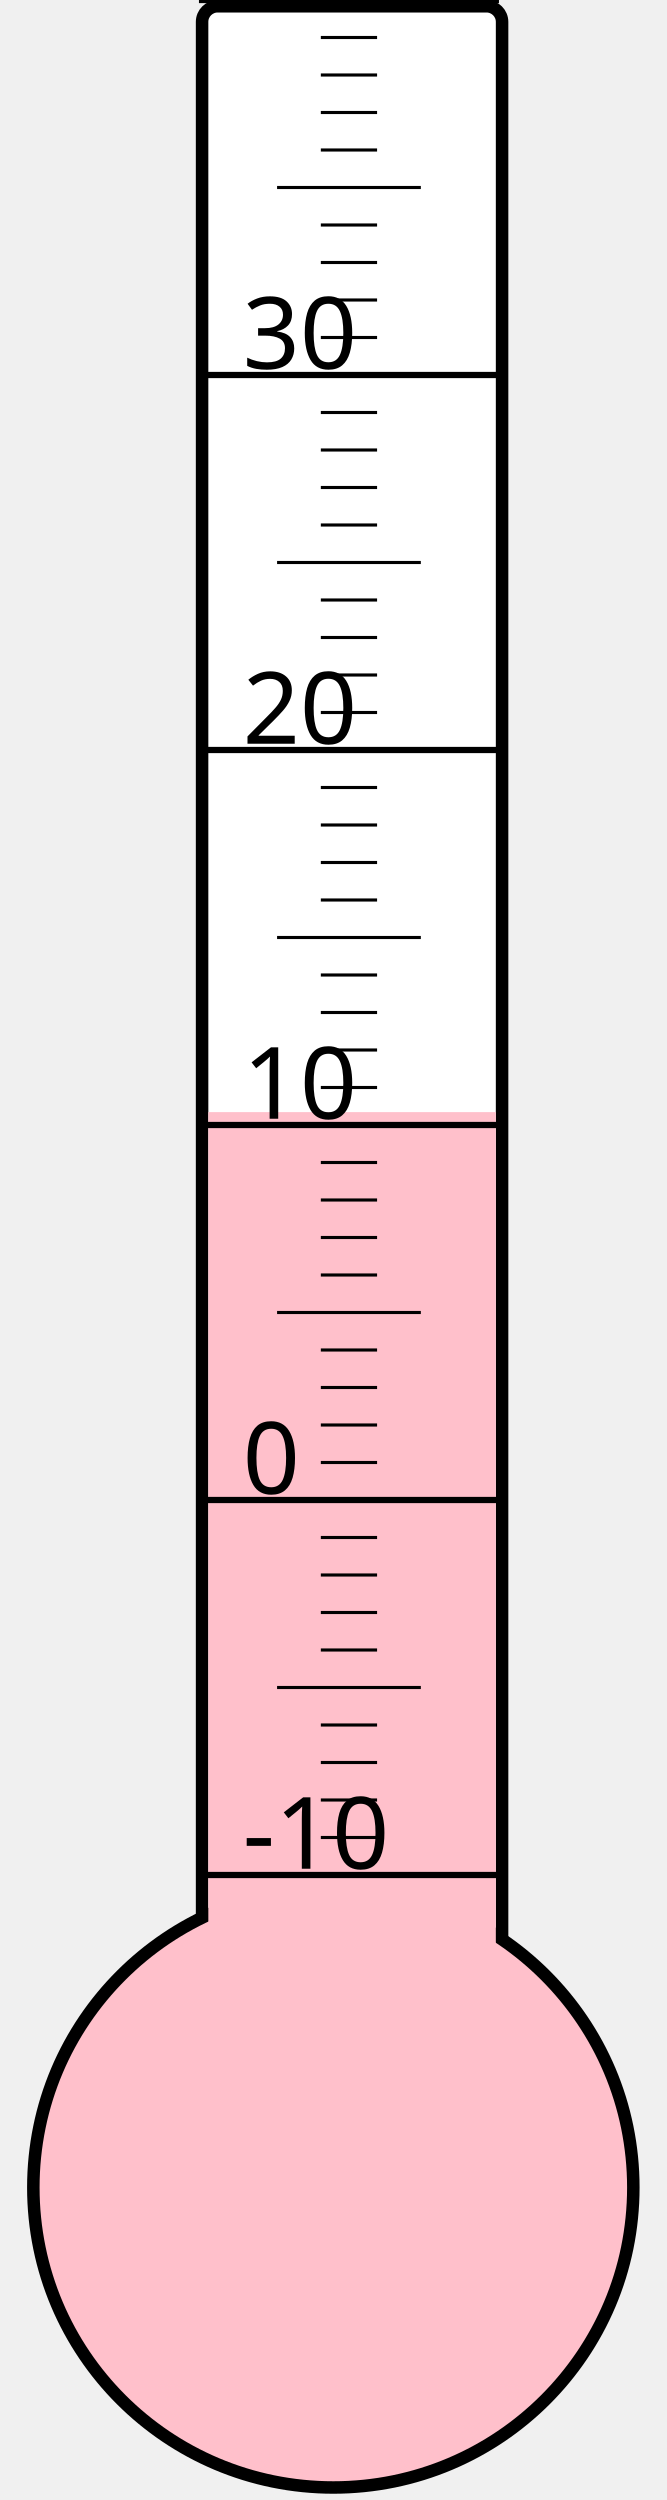
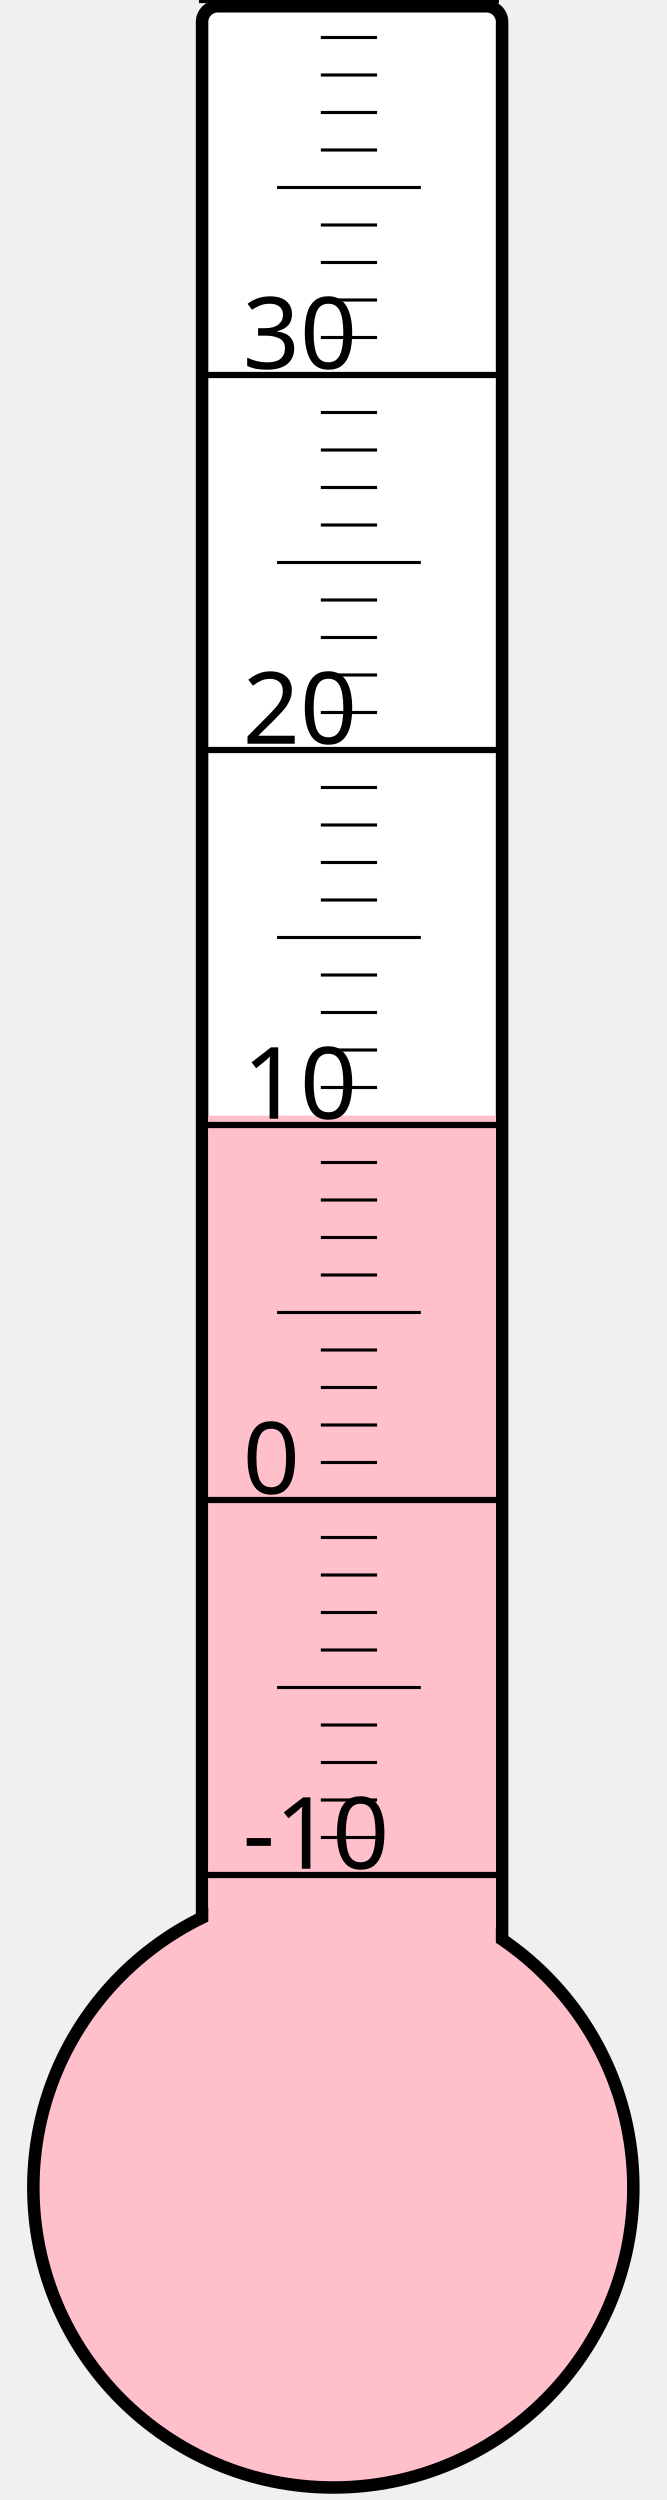
<svg xmlns="http://www.w3.org/2000/svg" width="40px" height="150px" viewBox="0 0 200 800">
  <rect width="200" height="800" x="0" y="0" style="fill: #ffffeb; fill-opacity: 0;" />
  <rect width="96" height="680" x="58" y="2" rx="5" ry="5" style="fill: white; fill-opacity: 1; stroke: black; stroke-width: 4;" />
  <circle cx="100" cy="700" r="96" style="fill: pink; stroke: black; stroke-width: 4;" />
-   <rect width="92" height="344.125" x="60" y="355.875" style="fill: pink; fill-opacity: 1; stroke-width: 0;" />
+   <rect width="92" height="343.0" x="60" y="357.0" style="fill: pink; fill-opacity: 1; stroke-width: 0;" />
  <text x="71" y="598" style="font-family: sans-serif; font-size: 24pt;">-10</text>
  <text x="71" y="478" style="font-family: sans-serif; font-size: 24pt;">0</text>
  <text x="71" y="358" style="font-family: sans-serif; font-size: 24pt;">10</text>
  <text x="71" y="238" style="font-family: sans-serif; font-size: 24pt;">20</text>
  <text x="71" y="118" style="font-family: sans-serif; font-size: 24pt;">30</text>
  <g style="stroke: black;">
    <line x1="57" y1="600" x2="153" y2="600" style="stroke-width: 2;" />
    <line x1="96" y1="588" x2="114" y2="588" style="stroke-width: 1;" />
    <line x1="96" y1="576" x2="114" y2="576" style="stroke-width: 1;" />
    <line x1="96" y1="564" x2="114" y2="564" style="stroke-width: 1;" />
    <line x1="96" y1="552" x2="114" y2="552" style="stroke-width: 1;" />
    <line x1="82" y1="540" x2="128" y2="540" style="stroke-width: 1;" />
    <line x1="96" y1="528" x2="114" y2="528" style="stroke-width: 1;" />
    <line x1="96" y1="516" x2="114" y2="516" style="stroke-width: 1;" />
    <line x1="96" y1="504" x2="114" y2="504" style="stroke-width: 1;" />
    <line x1="96" y1="492" x2="114" y2="492" style="stroke-width: 1;" />
    <line x1="57" y1="480" x2="153" y2="480" style="stroke-width: 2;" />
    <line x1="96" y1="468" x2="114" y2="468" style="stroke-width: 1;" />
    <line x1="96" y1="456" x2="114" y2="456" style="stroke-width: 1;" />
    <line x1="96" y1="444" x2="114" y2="444" style="stroke-width: 1;" />
    <line x1="96" y1="432" x2="114" y2="432" style="stroke-width: 1;" />
    <line x1="82" y1="420" x2="128" y2="420" style="stroke-width: 1;" />
    <line x1="96" y1="408" x2="114" y2="408" style="stroke-width: 1;" />
    <line x1="96" y1="396" x2="114" y2="396" style="stroke-width: 1;" />
    <line x1="96" y1="384" x2="114" y2="384" style="stroke-width: 1;" />
    <line x1="96" y1="372" x2="114" y2="372" style="stroke-width: 1;" />
    <line x1="57" y1="360" x2="153" y2="360" style="stroke-width: 2;" />
    <line x1="96" y1="348" x2="114" y2="348" style="stroke-width: 1;" />
    <line x1="96" y1="336" x2="114" y2="336" style="stroke-width: 1;" />
    <line x1="96" y1="324" x2="114" y2="324" style="stroke-width: 1;" />
    <line x1="96" y1="312" x2="114" y2="312" style="stroke-width: 1;" />
    <line x1="82" y1="300" x2="128" y2="300" style="stroke-width: 1;" />
    <line x1="96" y1="288" x2="114" y2="288" style="stroke-width: 1;" />
    <line x1="96" y1="276" x2="114" y2="276" style="stroke-width: 1;" />
    <line x1="96" y1="264" x2="114" y2="264" style="stroke-width: 1;" />
    <line x1="96" y1="252" x2="114" y2="252" style="stroke-width: 1;" />
    <line x1="57" y1="240" x2="153" y2="240" style="stroke-width: 2;" />
    <line x1="96" y1="228" x2="114" y2="228" style="stroke-width: 1;" />
    <line x1="96" y1="216" x2="114" y2="216" style="stroke-width: 1;" />
    <line x1="96" y1="204" x2="114" y2="204" style="stroke-width: 1;" />
    <line x1="96" y1="192" x2="114" y2="192" style="stroke-width: 1;" />
    <line x1="82" y1="180" x2="128" y2="180" style="stroke-width: 1;" />
    <line x1="96" y1="168" x2="114" y2="168" style="stroke-width: 1;" />
    <line x1="96" y1="156" x2="114" y2="156" style="stroke-width: 1;" />
    <line x1="96" y1="144" x2="114" y2="144" style="stroke-width: 1;" />
    <line x1="96" y1="132" x2="114" y2="132" style="stroke-width: 1;" />
    <line x1="57" y1="120" x2="153" y2="120" style="stroke-width: 2;" />
    <line x1="96" y1="108" x2="114" y2="108" style="stroke-width: 1;" />
    <line x1="96" y1="96" x2="114" y2="96" style="stroke-width: 1;" />
    <line x1="96" y1="84" x2="114" y2="84" style="stroke-width: 1;" />
    <line x1="96" y1="72" x2="114" y2="72" style="stroke-width: 1;" />
    <line x1="82" y1="60" x2="128" y2="60" style="stroke-width: 1;" />
    <line x1="96" y1="48" x2="114" y2="48" style="stroke-width: 1;" />
    <line x1="96" y1="36" x2="114" y2="36" style="stroke-width: 1;" />
    <line x1="96" y1="24" x2="114" y2="24" style="stroke-width: 1;" />
    <line x1="96" y1="12" x2="114" y2="12" style="stroke-width: 1;" />
    <line x1="57" y1="0" x2="153" y2="0" style="stroke-width: 2;" />
  </g>
</svg>
